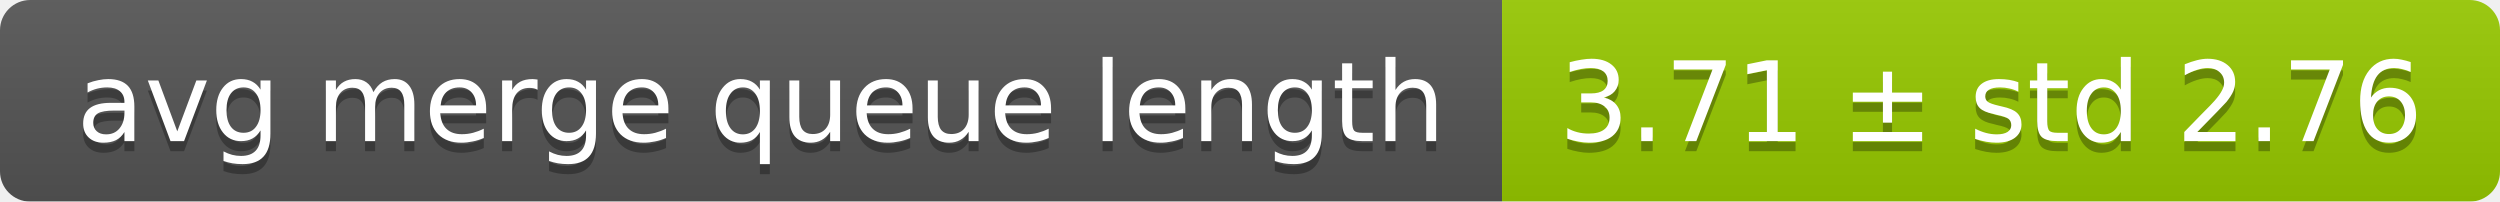
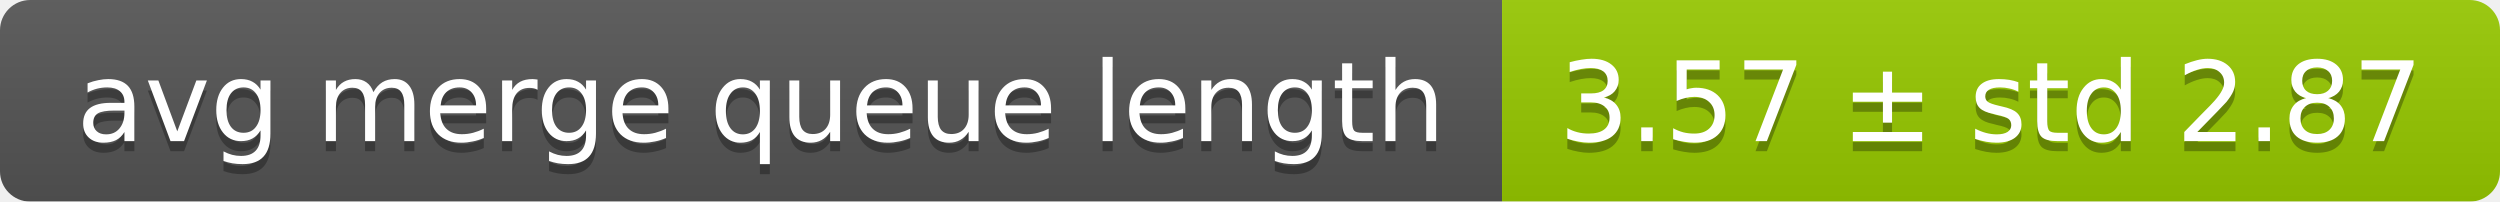
<svg xmlns="http://www.w3.org/2000/svg" width="248" height="20">
  <linearGradient id="smooth" x2="0" y2="100%">
    <stop offset="0" stop-color="#bbb" stop-opacity=".1" />
    <stop offset="1" stop-opacity=".1" />
  </linearGradient>
  <mask id="round">
    <rect width="248" height="20" rx="3" fill="#fff" />
  </mask>
  <g mask="url(#round)">
    <rect width="149" height="20" fill="#555" />
    <rect x="149" width="99" height="20" fill="#97ca00" />
    <rect width="248" height="20" fill="url(#smooth)" />
  </g>
  <g fill="#fff" text-anchor="middle" font-family="DejaVu Sans,Verdana,Geneva,sans-serif" font-size="11">
    <text x="75.5" y="15" fill="#010101" fill-opacity=".3">avg merge queue length</text>
    <text x="75.5" y="14">avg merge queue length</text>
-     <text x="197.5" y="15" fill="#010101" fill-opacity=".3">3.71 ± std 2.76</text>
-     <text x="197.5" y="14">3.71 ± std 2.76</text>
+     <text x="197.5" y="15" fill="#010101" fill-opacity=".3">3.57 ± std 2.87</text>
+     <text x="197.5" y="14">3.57 ± std 2.87</text>
  </g>
</svg>
